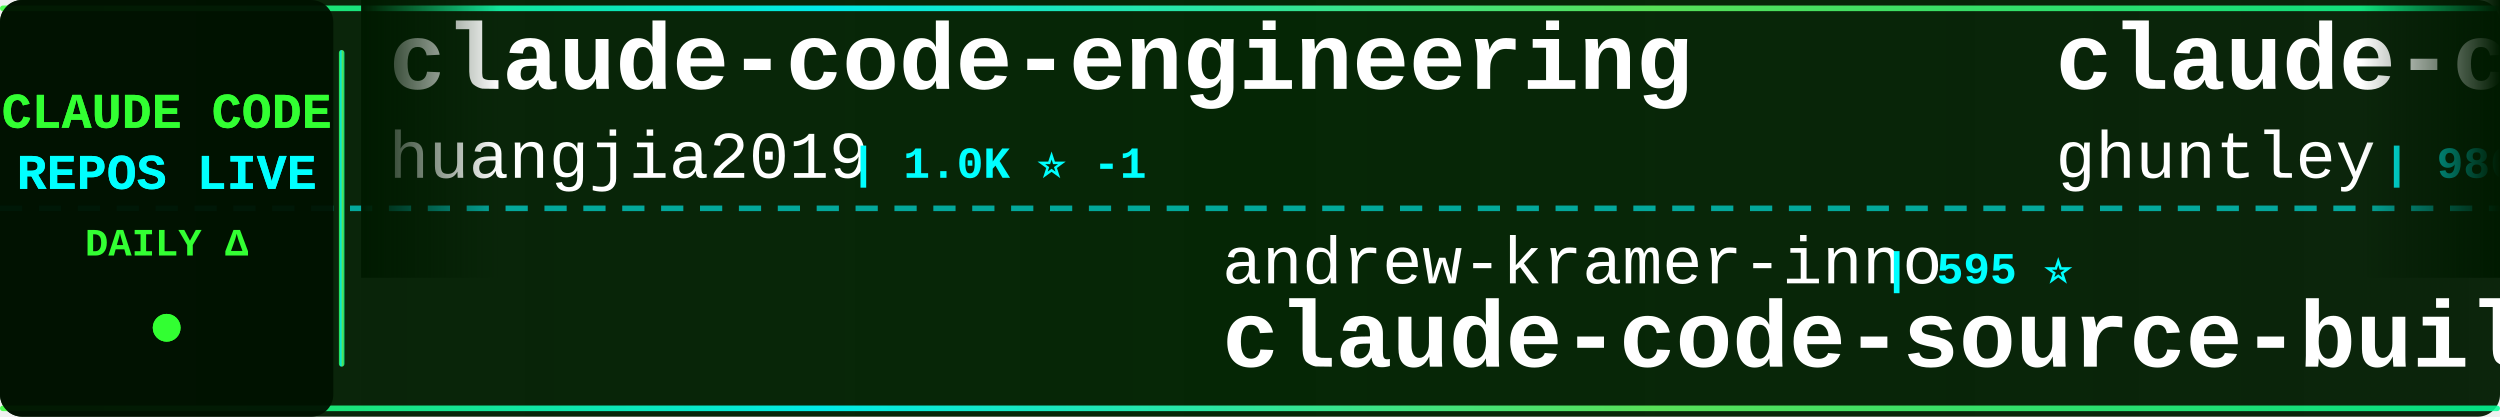
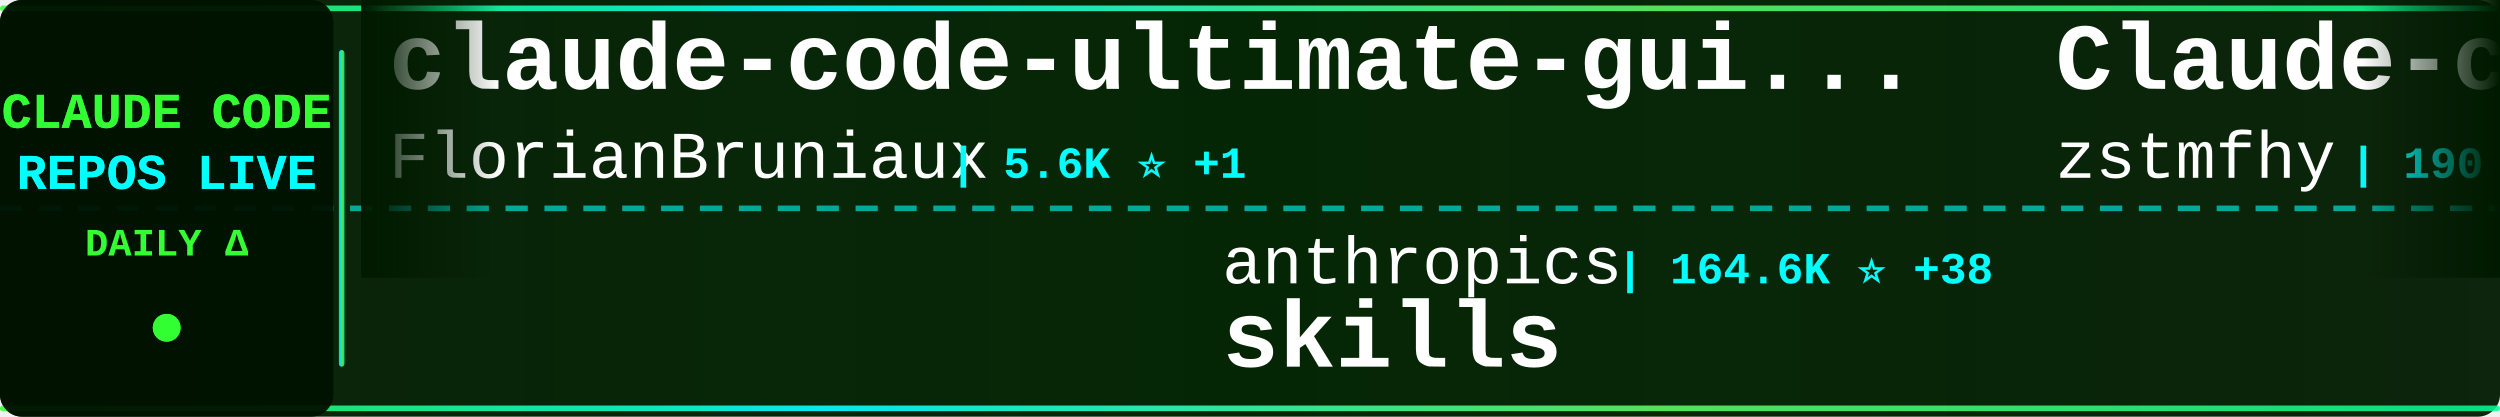
<svg xmlns="http://www.w3.org/2000/svg" width="900" height="150">
  <defs>
    <linearGradient id="tickerBg" x1="0%" y1="0%" x2="100%" y2="0%">
      <stop offset="0%" style="stop-color:#001a00;stop-opacity:0.95" />
      <stop offset="50%" style="stop-color:#002200;stop-opacity:0.98" />
      <stop offset="100%" style="stop-color:#001a00;stop-opacity:0.95" />
    </linearGradient>
    <linearGradient id="borderGrad" x1="0%" y1="0%" x2="100%" y2="0%">
      <stop offset="0%" style="stop-color:#33ff33;stop-opacity:0.85">
        <animate attributeName="stop-opacity" values="0.85;1;0.85" dur="2s" repeatCount="indefinite" />
      </stop>
      <stop offset="33%" style="stop-color:#00ffff;stop-opacity:0.9">
        <animate attributeName="stop-opacity" values="0.9;1;0.9" dur="2.2s" repeatCount="indefinite" />
      </stop>
      <stop offset="66%" style="stop-color:#66ff66;stop-opacity:0.85">
        <animate attributeName="stop-opacity" values="0.85;1;0.85" dur="1.8s" repeatCount="indefinite" />
      </stop>
      <stop offset="100%" style="stop-color:#00ff99;stop-opacity:0.85">
        <animate attributeName="stop-opacity" values="0.85;1;0.85" dur="2s" repeatCount="indefinite" />
      </stop>
    </linearGradient>
    <filter id="textGlow">
      <feGaussianBlur stdDeviation="0.1" result="coloredBlur" />
      <feMerge>
        <feMergeNode in="coloredBlur" />
        <feMergeNode in="SourceGraphic" />
      </feMerge>
    </filter>
    <filter id="metricGlow">
      <feGaussianBlur stdDeviation="0.2" result="coloredBlur" />
      <feMerge>
        <feMergeNode in="coloredBlur" />
        <feMergeNode in="SourceGraphic" />
      </feMerge>
    </filter>
    <linearGradient id="leftFade" x1="0%" y1="0%" x2="100%" y2="0%">
      <stop offset="0%" style="stop-color:#001a00;stop-opacity:1" />
      <stop offset="100%" style="stop-color:#001a00;stop-opacity:0" />
    </linearGradient>
    <linearGradient id="rightFade" x1="0%" y1="0%" x2="100%" y2="0%">
      <stop offset="0%" style="stop-color:#001a00;stop-opacity:0" />
      <stop offset="100%" style="stop-color:#001a00;stop-opacity:1" />
    </linearGradient>
  </defs>
  <rect width="900" height="150" fill="url(#tickerBg)" rx="8" />
  <rect x="0" y="2" width="900" height="2" fill="url(#borderGrad)" rx="1" />
  <rect x="0" y="146" width="900" height="2" fill="url(#borderGrad)" rx="1" />
  <line x1="0" y1="75" x2="900" y2="75" stroke="#00ffff" stroke-width="2" stroke-dasharray="8 6" opacity="0.6" />
  <rect x="0" y="0" width="120" height="150" fill="#001100" opacity="0.95" rx="8" />
  <text x="60" y="46" font-family="'Courier New', monospace" font-size="18" font-weight="bold" fill="#33ff33" text-anchor="middle" filter="url(#textGlow)">
    CLAUDE CODE
  </text>
  <text x="60" y="68" font-family="'Courier New', monospace" font-size="18" font-weight="bold" fill="#00ffff" text-anchor="middle" filter="url(#textGlow)">
    REPOS LIVE
  </text>
  <text x="60" y="92" font-family="'Courier New', monospace" font-size="14" font-weight="bold" fill="#33ff33" text-anchor="middle">
    DAILY Δ
  </text>
  <circle cx="60" cy="118" r="5" fill="#33ff33" filter="url(#metricGlow)">
    <animate attributeName="r" values="4;6;4" dur="1.5s" repeatCount="indefinite" />
    <animate attributeName="opacity" values="0.6;1;0.6" dur="1.5s" repeatCount="indefinite" />
  </circle>
  <rect x="122" y="18" width="2" height="114" fill="url(#borderGrad)" rx="1" />
  <clipPath id="tickerClip">
    <rect x="130" y="0" width="770" height="150" />
  </clipPath>
  <g clip-path="url(#tickerClip)">
    <g id="tickerItems">
      <animateTransform attributeName="transform" attributeType="XML" type="translate" from="0 0" to="-3000 0" dur="54s" repeatCount="indefinite" />
      <g transform="translate(0, 0)">
-         <text x="140" y="32" font-family="'Courier New', monospace" font-size="34" font-weight="bold" fill="#ffffff">claude-code-engineering</text>
-         <text x="140" y="64" font-family="'Courier New', monospace" font-size="24" font-weight="normal" fill="#ffffff" opacity="1.0">huangjia2019</text>
-         <text x="306" y="64" font-family="'Courier New', monospace" font-size="16" font-weight="bold" fill="#00ffff"> | 1.0K ⭐ -1</text>
+         <text x="140" y="32" font-family="'Courier New', monospace" font-size="34" font-weight="bold" fill="#ffffff">claude-code-ultimate-gui...</text>
+         <text x="140" y="64" font-family="'Courier New', monospace" font-size="24" font-weight="normal" fill="#ffffff" opacity="1.0">FlorianBruniaux</text>
+         <text x="342" y="64" font-family="'Courier New', monospace" font-size="16" font-weight="bold" fill="#00ffff"> | 5.6K ⭐ +1</text>
      </g>
      <g transform="translate(300, 0)">
-         <text x="140" y="102" font-family="'Courier New', monospace" font-size="24" font-weight="normal" fill="#ffffff" opacity="1.0">andrew-kramer-inno</text>
-         <text x="378" y="102" font-family="'Courier New', monospace" font-size="16" font-weight="bold" fill="#00ffff"> | 595 ⭐</text>
-         <text x="140" y="132" font-family="'Courier New', monospace" font-size="34" font-weight="bold" fill="#ffffff">claude-code-source-build</text>
+         <text x="140" y="102" font-family="'Courier New', monospace" font-size="24" font-weight="normal" fill="#ffffff" opacity="1.0">anthropics</text>
+         <text x="282" y="102" font-family="'Courier New', monospace" font-size="16" font-weight="bold" fill="#00ffff"> | 164.6K ⭐ +38</text>
+         <text x="140" y="132" font-family="'Courier New', monospace" font-size="34" font-weight="bold" fill="#ffffff">skills</text>
      </g>
      <g transform="translate(600, 0)">
-         <text x="140" y="32" font-family="'Courier New', monospace" font-size="34" font-weight="bold" fill="#ffffff">claude-code-source-code-...</text>
-         <text x="140" y="64" font-family="'Courier New', monospace" font-size="24" font-weight="normal" fill="#ffffff" opacity="1.0">ghuntley</text>
-         <text x="258" y="64" font-family="'Courier New', monospace" font-size="16" font-weight="bold" fill="#00ffff"> | 986 ⭐</text>
+         <text x="140" y="32" font-family="'Courier New', monospace" font-size="34" font-weight="bold" fill="#ffffff">Claude-code</text>
+         <text x="140" y="64" font-family="'Courier New', monospace" font-size="24" font-weight="normal" fill="#ffffff" opacity="1.0">zstmfhy</text>
+         <text x="246" y="64" font-family="'Courier New', monospace" font-size="16" font-weight="bold" fill="#00ffff"> | 190 ⭐</text>
      </g>
      <g transform="translate(900, 0)">
-         <text x="140" y="102" font-family="'Courier New', monospace" font-size="24" font-weight="normal" fill="#ffffff" opacity="1.0">Windy3f3f3f3f</text>
-         <text x="318" y="102" font-family="'Courier New', monospace" font-size="16" font-weight="bold" fill="#00ffff"> | 3.3K ⭐ +1</text>
-         <text x="140" y="132" font-family="'Courier New', monospace" font-size="34" font-weight="bold" fill="#ffffff">how-claude-code-works</text>
+         <text x="140" y="102" font-family="'Courier New', monospace" font-size="24" font-weight="normal" fill="#ffffff" opacity="1.0">luongnv89</text>
+         <text x="270" y="102" font-family="'Courier New', monospace" font-size="16" font-weight="bold" fill="#00ffff"> | 40.6K ⭐ +5</text>
+         <text x="140" y="132" font-family="'Courier New', monospace" font-size="34" font-weight="bold" fill="#ffffff">claude-howto</text>
      </g>
      <g transform="translate(1200, 0)">
-         <text x="140" y="32" font-family="'Courier New', monospace" font-size="34" font-weight="bold" fill="#ffffff">Dive-into-Claude-Code</text>
-         <text x="140" y="64" font-family="'Courier New', monospace" font-size="24" font-weight="normal" fill="#ffffff" opacity="1.0">VILA-Lab</text>
-         <text x="258" y="64" font-family="'Courier New', monospace" font-size="16" font-weight="bold" fill="#00ffff"> | 2.0K ⭐ +1</text>
+         <text x="140" y="32" font-family="'Courier New', monospace" font-size="34" font-weight="bold" fill="#ffffff">edmunds-claude-code</text>
+         <text x="140" y="64" font-family="'Courier New', monospace" font-size="24" font-weight="normal" fill="#ffffff" opacity="1.0">edmund-io</text>
+         <text x="270" y="64" font-family="'Courier New', monospace" font-size="16" font-weight="bold" fill="#00ffff"> | 1.5K ⭐</text>
      </g>
      <g transform="translate(1500, 0)">
-         <text x="140" y="102" font-family="'Courier New', monospace" font-size="24" font-weight="normal" fill="#ffffff" opacity="1.0">anthropics</text>
-         <text x="282" y="102" font-family="'Courier New', monospace" font-size="16" font-weight="bold" fill="#00ffff"> | 5.7K ⭐ +2</text>
-         <text x="140" y="132" font-family="'Courier New', monospace" font-size="34" font-weight="bold" fill="#ffffff">claude-code-security-rev...</text>
+         <text x="140" y="102" font-family="'Courier New', monospace" font-size="24" font-weight="normal" fill="#ffffff" opacity="1.0">guanshan</text>
+         <text x="258" y="102" font-family="'Courier New', monospace" font-size="16" font-weight="bold" fill="#00ffff"> | 61 ⭐</text>
+         <text x="140" y="132" font-family="'Courier New', monospace" font-size="34" font-weight="bold" fill="#ffffff">ClaudeCode</text>
      </g>
      <g transform="translate(1800, 0)">
-         <text x="140" y="32" font-family="'Courier New', monospace" font-size="34" font-weight="bold" fill="#ffffff">claude-code-from-source</text>
-         <text x="140" y="64" font-family="'Courier New', monospace" font-size="24" font-weight="normal" fill="#ffffff" opacity="1.0">alejandrobalderas</text>
-         <text x="366" y="64" font-family="'Courier New', monospace" font-size="16" font-weight="bold" fill="#00ffff"> | 2.7K ⭐</text>
+         <text x="140" y="32" font-family="'Courier New', monospace" font-size="34" font-weight="bold" fill="#ffffff">claude-code-source</text>
+         <text x="140" y="64" font-family="'Courier New', monospace" font-size="24" font-weight="normal" fill="#ffffff" opacity="1.0">AprilNEA</text>
+         <text x="258" y="64" font-family="'Courier New', monospace" font-size="16" font-weight="bold" fill="#00ffff"> | 392 ⭐</text>
      </g>
      <g transform="translate(2100, 0)">
-         <text x="140" y="102" font-family="'Courier New', monospace" font-size="24" font-weight="normal" fill="#ffffff" opacity="1.0">chauncygu</text>
-         <text x="270" y="102" font-family="'Courier New', monospace" font-size="16" font-weight="bold" fill="#00ffff"> | 2.8K ⭐</text>
-         <text x="140" y="132" font-family="'Courier New', monospace" font-size="34" font-weight="bold" fill="#ffffff">collection-claude-code-s...</text>
+         <text x="140" y="102" font-family="'Courier New', monospace" font-size="24" font-weight="normal" fill="#ffffff" opacity="1.0">Yuyz0112</text>
+         <text x="258" y="102" font-family="'Courier New', monospace" font-size="16" font-weight="bold" fill="#00ffff"> | 2.4K ⭐ +1</text>
+         <text x="140" y="132" font-family="'Courier New', monospace" font-size="34" font-weight="bold" fill="#ffffff">claude-code-reverse</text>
      </g>
      <g transform="translate(2400, 0)">
-         <text x="140" y="32" font-family="'Courier New', monospace" font-size="34" font-weight="bold" fill="#ffffff">claude-howto</text>
-         <text x="140" y="64" font-family="'Courier New', monospace" font-size="24" font-weight="normal" fill="#ffffff" opacity="1.0">luongnv89</text>
-         <text x="270" y="64" font-family="'Courier New', monospace" font-size="16" font-weight="bold" fill="#00ffff"> | 40.6K ⭐ +1</text>
+         <text x="140" y="32" font-family="'Courier New', monospace" font-size="34" font-weight="bold" fill="#ffffff">claude-code-source-code</text>
+         <text x="140" y="64" font-family="'Courier New', monospace" font-size="24" font-weight="normal" fill="#ffffff" opacity="1.0">777genius</text>
+         <text x="270" y="64" font-family="'Courier New', monospace" font-size="16" font-weight="bold" fill="#00ffff"> | 922 ⭐</text>
      </g>
      <g transform="translate(2700, 0)">
-         <text x="140" y="102" font-family="'Courier New', monospace" font-size="24" font-weight="normal" fill="#ffffff" opacity="1.0">nicedreamzapp</text>
-         <text x="318" y="102" font-family="'Courier New', monospace" font-size="16" font-weight="bold" fill="#00ffff"> | 3.0K ⭐</text>
-         <text x="140" y="132" font-family="'Courier New', monospace" font-size="34" font-weight="bold" fill="#ffffff">claude-code-local</text>
+         <text x="140" y="102" font-family="'Courier New', monospace" font-size="24" font-weight="normal" fill="#ffffff" opacity="1.0">Alishahryar1</text>
+         <text x="306" y="102" font-family="'Courier New', monospace" font-size="16" font-weight="bold" fill="#00ffff"> | 42.6K ⭐ +25</text>
+         <text x="140" y="132" font-family="'Courier New', monospace" font-size="34" font-weight="bold" fill="#ffffff">free-claude-code</text>
      </g>
      <g transform="translate(3000, 0)">
-         <text x="140" y="32" font-family="'Courier New', monospace" font-size="34" font-weight="bold" fill="#ffffff">claude-code-engineering</text>
-         <text x="140" y="64" font-family="'Courier New', monospace" font-size="24" font-weight="normal" fill="#ffffff" opacity="1.0">huangjia2019</text>
-         <text x="306" y="64" font-family="'Courier New', monospace" font-size="16" font-weight="bold" fill="#00ffff"> | 1.0K ⭐ -1</text>
+         <text x="140" y="32" font-family="'Courier New', monospace" font-size="34" font-weight="bold" fill="#ffffff">claude-code-ultimate-gui...</text>
+         <text x="140" y="64" font-family="'Courier New', monospace" font-size="24" font-weight="normal" fill="#ffffff" opacity="1.0">FlorianBruniaux</text>
+         <text x="342" y="64" font-family="'Courier New', monospace" font-size="16" font-weight="bold" fill="#00ffff"> | 5.6K ⭐ +1</text>
      </g>
      <g transform="translate(3300, 0)">
-         <text x="140" y="102" font-family="'Courier New', monospace" font-size="24" font-weight="normal" fill="#ffffff" opacity="1.0">andrew-kramer-inno</text>
-         <text x="378" y="102" font-family="'Courier New', monospace" font-size="16" font-weight="bold" fill="#00ffff"> | 595 ⭐</text>
-         <text x="140" y="132" font-family="'Courier New', monospace" font-size="34" font-weight="bold" fill="#ffffff">claude-code-source-build</text>
+         <text x="140" y="102" font-family="'Courier New', monospace" font-size="24" font-weight="normal" fill="#ffffff" opacity="1.0">anthropics</text>
+         <text x="282" y="102" font-family="'Courier New', monospace" font-size="16" font-weight="bold" fill="#00ffff"> | 164.6K ⭐ +38</text>
+         <text x="140" y="132" font-family="'Courier New', monospace" font-size="34" font-weight="bold" fill="#ffffff">skills</text>
      </g>
      <g transform="translate(3600, 0)">
-         <text x="140" y="32" font-family="'Courier New', monospace" font-size="34" font-weight="bold" fill="#ffffff">claude-code-source-code-...</text>
-         <text x="140" y="64" font-family="'Courier New', monospace" font-size="24" font-weight="normal" fill="#ffffff" opacity="1.0">ghuntley</text>
-         <text x="258" y="64" font-family="'Courier New', monospace" font-size="16" font-weight="bold" fill="#00ffff"> | 986 ⭐</text>
+         <text x="140" y="32" font-family="'Courier New', monospace" font-size="34" font-weight="bold" fill="#ffffff">Claude-code</text>
+         <text x="140" y="64" font-family="'Courier New', monospace" font-size="24" font-weight="normal" fill="#ffffff" opacity="1.0">zstmfhy</text>
+         <text x="246" y="64" font-family="'Courier New', monospace" font-size="16" font-weight="bold" fill="#00ffff"> | 190 ⭐</text>
      </g>
      <g transform="translate(3900, 0)">
-         <text x="140" y="102" font-family="'Courier New', monospace" font-size="24" font-weight="normal" fill="#ffffff" opacity="1.0">Windy3f3f3f3f</text>
-         <text x="318" y="102" font-family="'Courier New', monospace" font-size="16" font-weight="bold" fill="#00ffff"> | 3.3K ⭐ +1</text>
-         <text x="140" y="132" font-family="'Courier New', monospace" font-size="34" font-weight="bold" fill="#ffffff">how-claude-code-works</text>
+         <text x="140" y="102" font-family="'Courier New', monospace" font-size="24" font-weight="normal" fill="#ffffff" opacity="1.0">luongnv89</text>
+         <text x="270" y="102" font-family="'Courier New', monospace" font-size="16" font-weight="bold" fill="#00ffff"> | 40.6K ⭐ +5</text>
+         <text x="140" y="132" font-family="'Courier New', monospace" font-size="34" font-weight="bold" fill="#ffffff">claude-howto</text>
      </g>
    </g>
  </g>
  <rect x="130" y="0" width="50" height="100" fill="url(#leftFade)" />
  <rect x="850" y="0" width="50" height="100" fill="url(#rightFade)" />
</svg>
